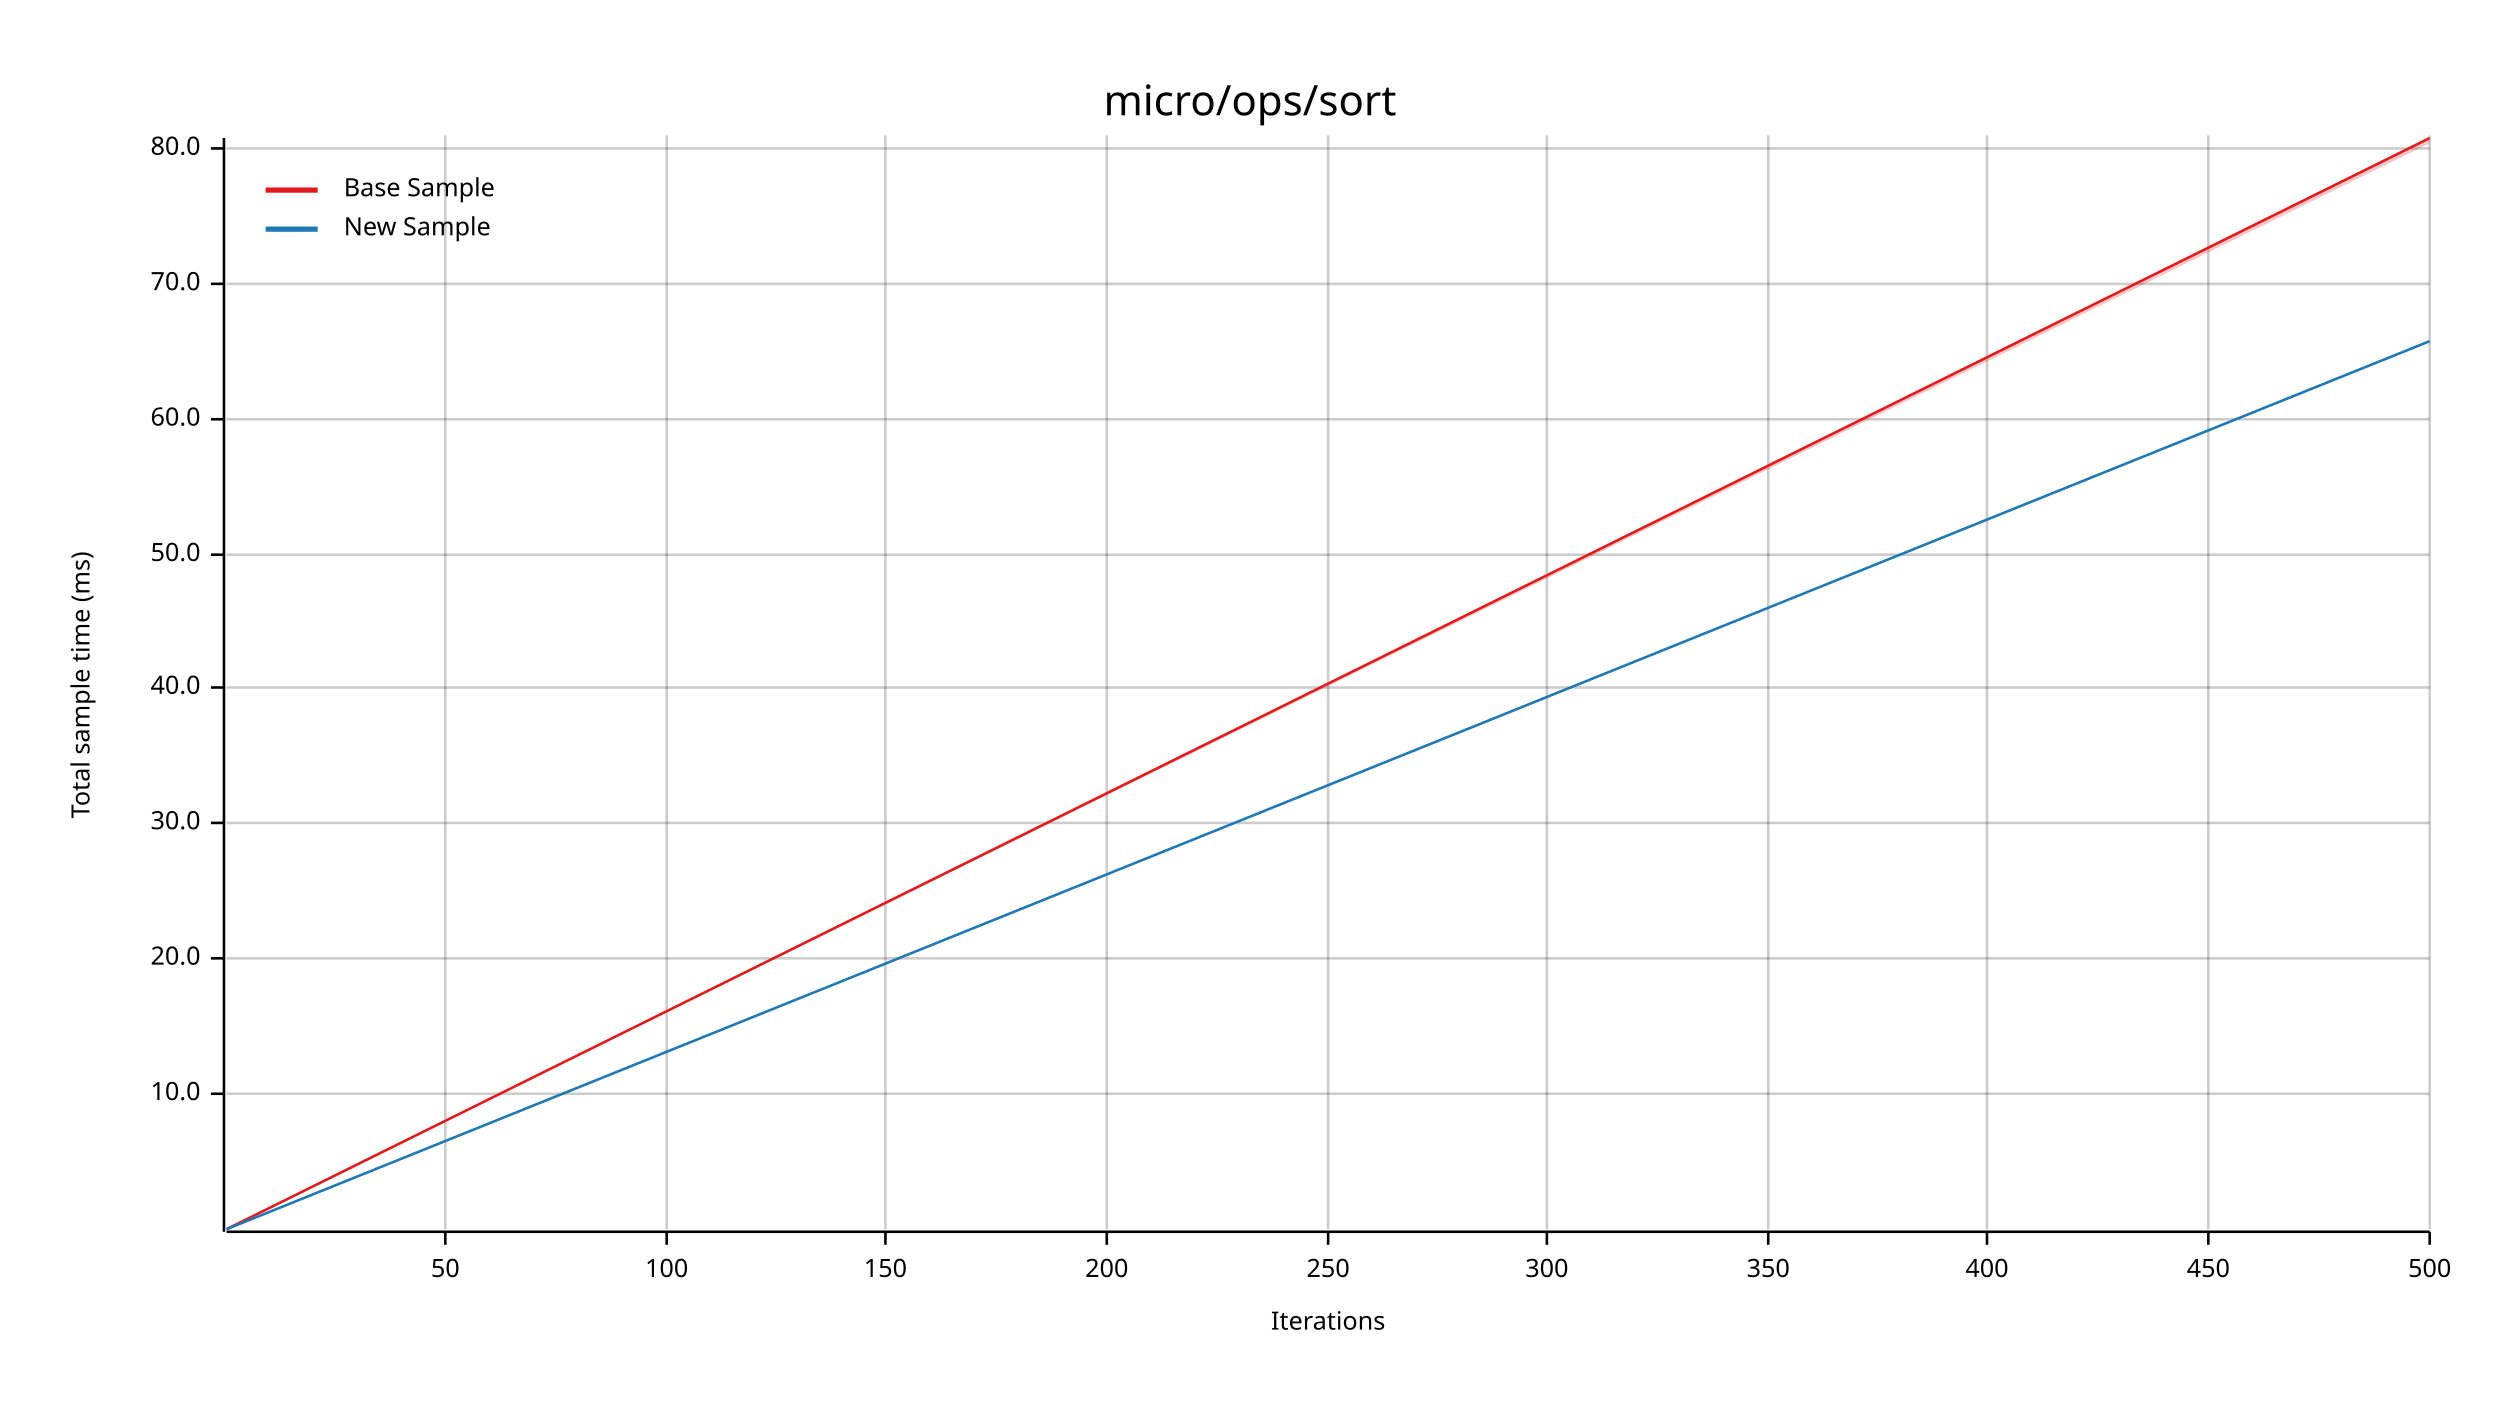
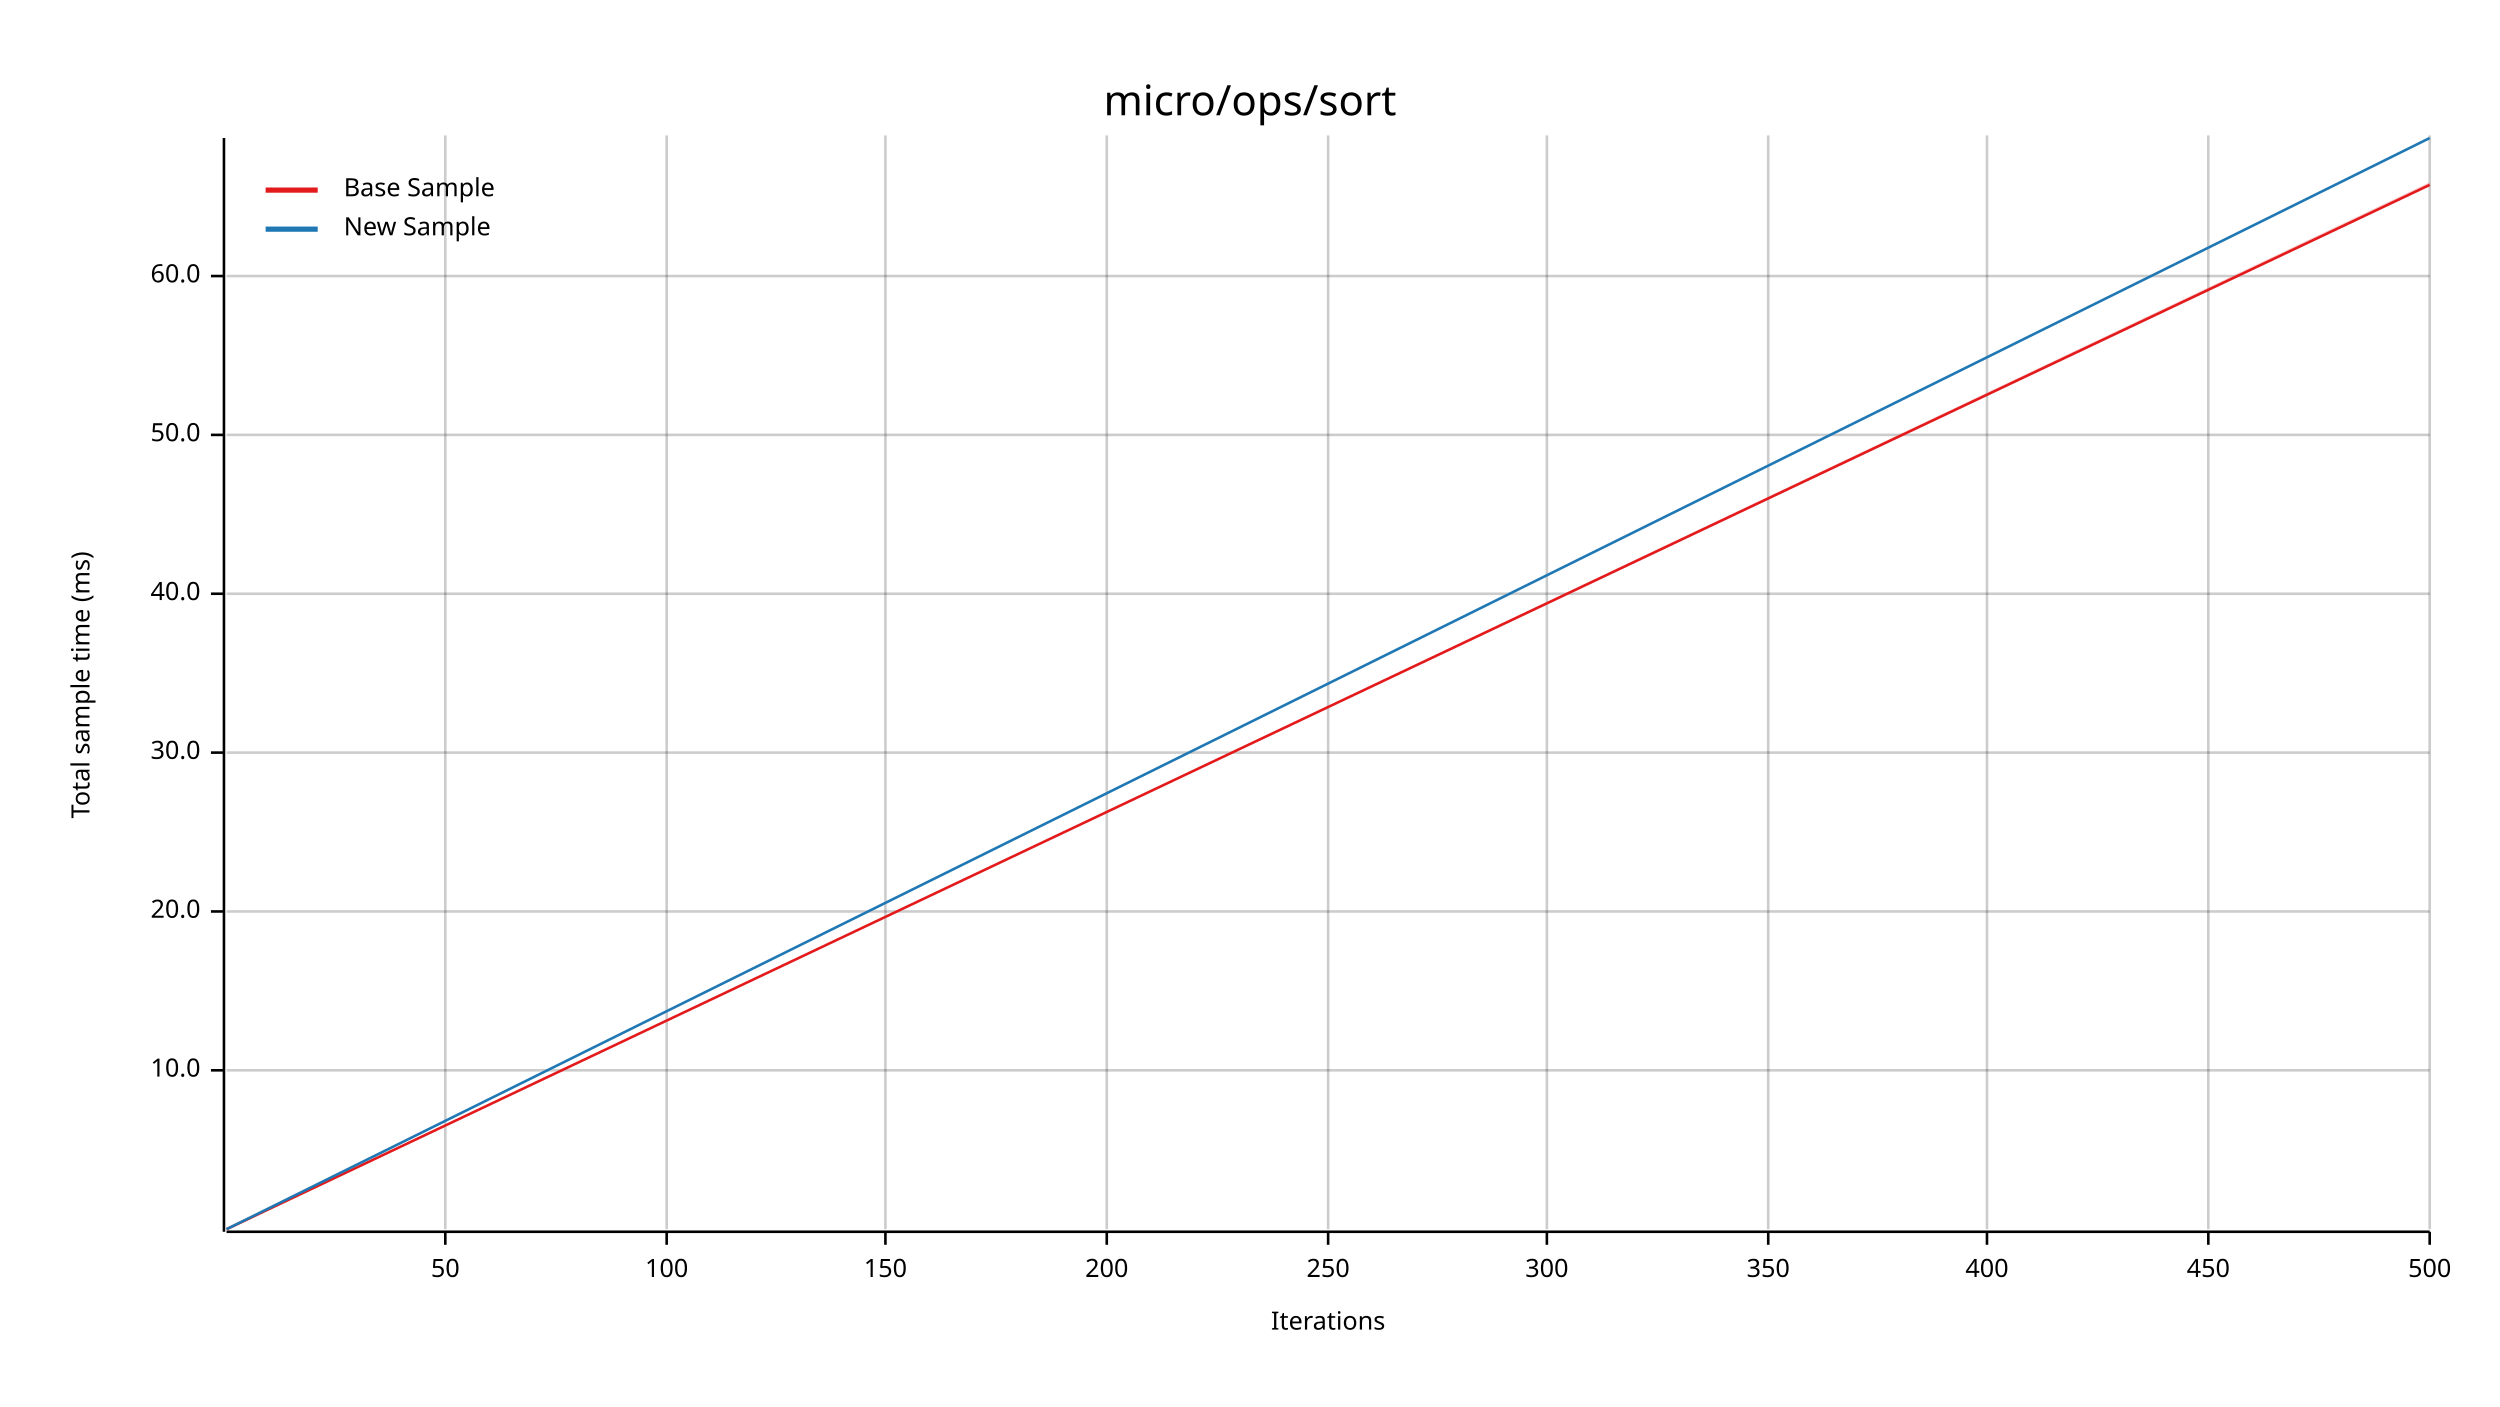
<svg xmlns="http://www.w3.org/2000/svg" width="960" height="540" viewBox="0 0 960 540">
  <text x="480" y="32" dy="0.76em" text-anchor="middle" font-family="sans-serif" font-size="16.129" opacity="1" fill="#000000">
micro/ops/sort
</text>
  <text x="27" y="263" dy="0.76em" text-anchor="middle" font-family="sans-serif" font-size="9.677" opacity="1" fill="#000000" transform="rotate(270, 27, 263)">
Total sample time (ms)
</text>
  <text x="510" y="513" dy="-0.5ex" text-anchor="middle" font-family="sans-serif" font-size="9.677" opacity="1" fill="#000000">
Iterations
</text>
  <line opacity="0.2" stroke="#000000" stroke-width="1" x1="171" y1="472" x2="171" y2="52" />
  <line opacity="0.2" stroke="#000000" stroke-width="1" x1="256" y1="472" x2="256" y2="52" />
  <line opacity="0.2" stroke="#000000" stroke-width="1" x1="340" y1="472" x2="340" y2="52" />
  <line opacity="0.2" stroke="#000000" stroke-width="1" x1="425" y1="472" x2="425" y2="52" />
  <line opacity="0.2" stroke="#000000" stroke-width="1" x1="510" y1="472" x2="510" y2="52" />
  <line opacity="0.2" stroke="#000000" stroke-width="1" x1="594" y1="472" x2="594" y2="52" />
  <line opacity="0.2" stroke="#000000" stroke-width="1" x1="679" y1="472" x2="679" y2="52" />
  <line opacity="0.2" stroke="#000000" stroke-width="1" x1="763" y1="472" x2="763" y2="52" />
  <line opacity="0.2" stroke="#000000" stroke-width="1" x1="848" y1="472" x2="848" y2="52" />
  <line opacity="0.2" stroke="#000000" stroke-width="1" x1="933" y1="472" x2="933" y2="52" />
-   <line opacity="0.2" stroke="#000000" stroke-width="1" x1="87" y1="420" x2="933" y2="420" />
-   <line opacity="0.2" stroke="#000000" stroke-width="1" x1="87" y1="368" x2="933" y2="368" />
-   <line opacity="0.2" stroke="#000000" stroke-width="1" x1="87" y1="316" x2="933" y2="316" />
-   <line opacity="0.2" stroke="#000000" stroke-width="1" x1="87" y1="264" x2="933" y2="264" />
-   <line opacity="0.2" stroke="#000000" stroke-width="1" x1="87" y1="213" x2="933" y2="213" />
-   <line opacity="0.2" stroke="#000000" stroke-width="1" x1="87" y1="161" x2="933" y2="161" />
-   <line opacity="0.2" stroke="#000000" stroke-width="1" x1="87" y1="109" x2="933" y2="109" />
-   <line opacity="0.2" stroke="#000000" stroke-width="1" x1="87" y1="57" x2="933" y2="57" />
+   <line opacity="0.2" stroke="#000000" stroke-width="1" x1="87" y1="411" x2="933" y2="411" />
+   <line opacity="0.2" stroke="#000000" stroke-width="1" x1="87" y1="350" x2="933" y2="350" />
+   <line opacity="0.2" stroke="#000000" stroke-width="1" x1="87" y1="289" x2="933" y2="289" />
+   <line opacity="0.2" stroke="#000000" stroke-width="1" x1="87" y1="228" x2="933" y2="228" />
+   <line opacity="0.2" stroke="#000000" stroke-width="1" x1="87" y1="167" x2="933" y2="167" />
+   <line opacity="0.2" stroke="#000000" stroke-width="1" x1="87" y1="106" x2="933" y2="106" />
  <polyline fill="none" opacity="1" stroke="#000000" stroke-width="1" points="86,53 86,473 " />
-   <text x="77" y="420" dy="0.5ex" text-anchor="end" font-family="sans-serif" font-size="9.677" opacity="1" fill="#000000">
+   <text x="77" y="411" dy="0.5ex" text-anchor="end" font-family="sans-serif" font-size="9.677" opacity="1" fill="#000000">
10.0
</text>
-   <polyline fill="none" opacity="1" stroke="#000000" stroke-width="1" points="81,420 86,420 " />
-   <text x="77" y="368" dy="0.5ex" text-anchor="end" font-family="sans-serif" font-size="9.677" opacity="1" fill="#000000">
+   <polyline fill="none" opacity="1" stroke="#000000" stroke-width="1" points="81,411 86,411 " />
+   <text x="77" y="350" dy="0.5ex" text-anchor="end" font-family="sans-serif" font-size="9.677" opacity="1" fill="#000000">
20.0
</text>
-   <polyline fill="none" opacity="1" stroke="#000000" stroke-width="1" points="81,368 86,368 " />
-   <text x="77" y="316" dy="0.5ex" text-anchor="end" font-family="sans-serif" font-size="9.677" opacity="1" fill="#000000">
+   <polyline fill="none" opacity="1" stroke="#000000" stroke-width="1" points="81,350 86,350 " />
+   <text x="77" y="289" dy="0.5ex" text-anchor="end" font-family="sans-serif" font-size="9.677" opacity="1" fill="#000000">
30.0
</text>
-   <polyline fill="none" opacity="1" stroke="#000000" stroke-width="1" points="81,316 86,316 " />
-   <text x="77" y="264" dy="0.5ex" text-anchor="end" font-family="sans-serif" font-size="9.677" opacity="1" fill="#000000">
+   <polyline fill="none" opacity="1" stroke="#000000" stroke-width="1" points="81,289 86,289 " />
+   <text x="77" y="228" dy="0.5ex" text-anchor="end" font-family="sans-serif" font-size="9.677" opacity="1" fill="#000000">
40.0
</text>
-   <polyline fill="none" opacity="1" stroke="#000000" stroke-width="1" points="81,264 86,264 " />
-   <text x="77" y="213" dy="0.5ex" text-anchor="end" font-family="sans-serif" font-size="9.677" opacity="1" fill="#000000">
+   <polyline fill="none" opacity="1" stroke="#000000" stroke-width="1" points="81,228 86,228 " />
+   <text x="77" y="167" dy="0.5ex" text-anchor="end" font-family="sans-serif" font-size="9.677" opacity="1" fill="#000000">
50.0
</text>
-   <polyline fill="none" opacity="1" stroke="#000000" stroke-width="1" points="81,213 86,213 " />
-   <text x="77" y="161" dy="0.5ex" text-anchor="end" font-family="sans-serif" font-size="9.677" opacity="1" fill="#000000">
+   <polyline fill="none" opacity="1" stroke="#000000" stroke-width="1" points="81,167 86,167 " />
+   <text x="77" y="106" dy="0.5ex" text-anchor="end" font-family="sans-serif" font-size="9.677" opacity="1" fill="#000000">
60.0
</text>
-   <polyline fill="none" opacity="1" stroke="#000000" stroke-width="1" points="81,161 86,161 " />
-   <text x="77" y="109" dy="0.5ex" text-anchor="end" font-family="sans-serif" font-size="9.677" opacity="1" fill="#000000">
- 70.0
- </text>
-   <polyline fill="none" opacity="1" stroke="#000000" stroke-width="1" points="81,109 86,109 " />
-   <text x="77" y="57" dy="0.5ex" text-anchor="end" font-family="sans-serif" font-size="9.677" opacity="1" fill="#000000">
- 80.0
- </text>
-   <polyline fill="none" opacity="1" stroke="#000000" stroke-width="1" points="81,57 86,57 " />
+   <polyline fill="none" opacity="1" stroke="#000000" stroke-width="1" points="81,106 86,106 " />
  <polyline fill="none" opacity="1" stroke="#000000" stroke-width="1" points="87,473 933,473 " />
  <text x="171" y="483" dy="0.76em" text-anchor="middle" font-family="sans-serif" font-size="9.677" opacity="1" fill="#000000">
50
</text>
  <polyline fill="none" opacity="1" stroke="#000000" stroke-width="1" points="171,473 171,478 " />
  <text x="256" y="483" dy="0.76em" text-anchor="middle" font-family="sans-serif" font-size="9.677" opacity="1" fill="#000000">
100
</text>
  <polyline fill="none" opacity="1" stroke="#000000" stroke-width="1" points="256,473 256,478 " />
  <text x="340" y="483" dy="0.76em" text-anchor="middle" font-family="sans-serif" font-size="9.677" opacity="1" fill="#000000">
150
</text>
  <polyline fill="none" opacity="1" stroke="#000000" stroke-width="1" points="340,473 340,478 " />
  <text x="425" y="483" dy="0.76em" text-anchor="middle" font-family="sans-serif" font-size="9.677" opacity="1" fill="#000000">
200
</text>
  <polyline fill="none" opacity="1" stroke="#000000" stroke-width="1" points="425,473 425,478 " />
  <text x="510" y="483" dy="0.76em" text-anchor="middle" font-family="sans-serif" font-size="9.677" opacity="1" fill="#000000">
250
</text>
  <polyline fill="none" opacity="1" stroke="#000000" stroke-width="1" points="510,473 510,478 " />
  <text x="594" y="483" dy="0.76em" text-anchor="middle" font-family="sans-serif" font-size="9.677" opacity="1" fill="#000000">
300
</text>
  <polyline fill="none" opacity="1" stroke="#000000" stroke-width="1" points="594,473 594,478 " />
  <text x="679" y="483" dy="0.76em" text-anchor="middle" font-family="sans-serif" font-size="9.677" opacity="1" fill="#000000">
350
</text>
  <polyline fill="none" opacity="1" stroke="#000000" stroke-width="1" points="679,473 679,478 " />
  <text x="763" y="483" dy="0.76em" text-anchor="middle" font-family="sans-serif" font-size="9.677" opacity="1" fill="#000000">
400
</text>
  <polyline fill="none" opacity="1" stroke="#000000" stroke-width="1" points="763,473 763,478 " />
  <text x="848" y="483" dy="0.76em" text-anchor="middle" font-family="sans-serif" font-size="9.677" opacity="1" fill="#000000">
450
</text>
  <polyline fill="none" opacity="1" stroke="#000000" stroke-width="1" points="848,473 848,478 " />
  <text x="933" y="483" dy="0.76em" text-anchor="middle" font-family="sans-serif" font-size="9.677" opacity="1" fill="#000000">
500
</text>
  <polyline fill="none" opacity="1" stroke="#000000" stroke-width="1" points="933,473 933,478 " />
-   <polyline fill="none" opacity="1" stroke="#E31A1C" stroke-width="1" points="87,472 933,53 " />
-   <polygon opacity="0.25" fill="#E31A1C" points="87,472 933,55 933,53 " />
-   <polyline fill="none" opacity="1" stroke="#1F78B4" stroke-width="1" points="87,472 933,131 " />
-   <polygon opacity="0.25" fill="#1F78B4" points="87,472 933,131 933,131 " />
+   <polyline fill="none" opacity="1" stroke="#E31A1C" stroke-width="1" points="87,472 933,71 " />
+   <polygon opacity="0.25" fill="#E31A1C" points="87,472 933,71 933,70 " />
+   <polyline fill="none" opacity="1" stroke="#1F78B4" stroke-width="1" points="87,472 933,53 " />
+   <polygon opacity="0.25" fill="#1F78B4" points="87,472 933,53 933,53 " />
  <text x="132" y="68" dy="0.76em" text-anchor="start" font-family="sans-serif" font-size="9.677" opacity="1" fill="#000000">
Base Sample
</text>
  <text x="132" y="83" dy="0.76em" text-anchor="start" font-family="sans-serif" font-size="9.677" opacity="1" fill="#000000">
New Sample
</text>
  <polyline fill="none" opacity="1" stroke="#E31A1C" stroke-width="2" points="102,73 122,73 " />
  <polyline fill="none" opacity="1" stroke="#1F78B4" stroke-width="2" points="102,88 122,88 " />
</svg>
